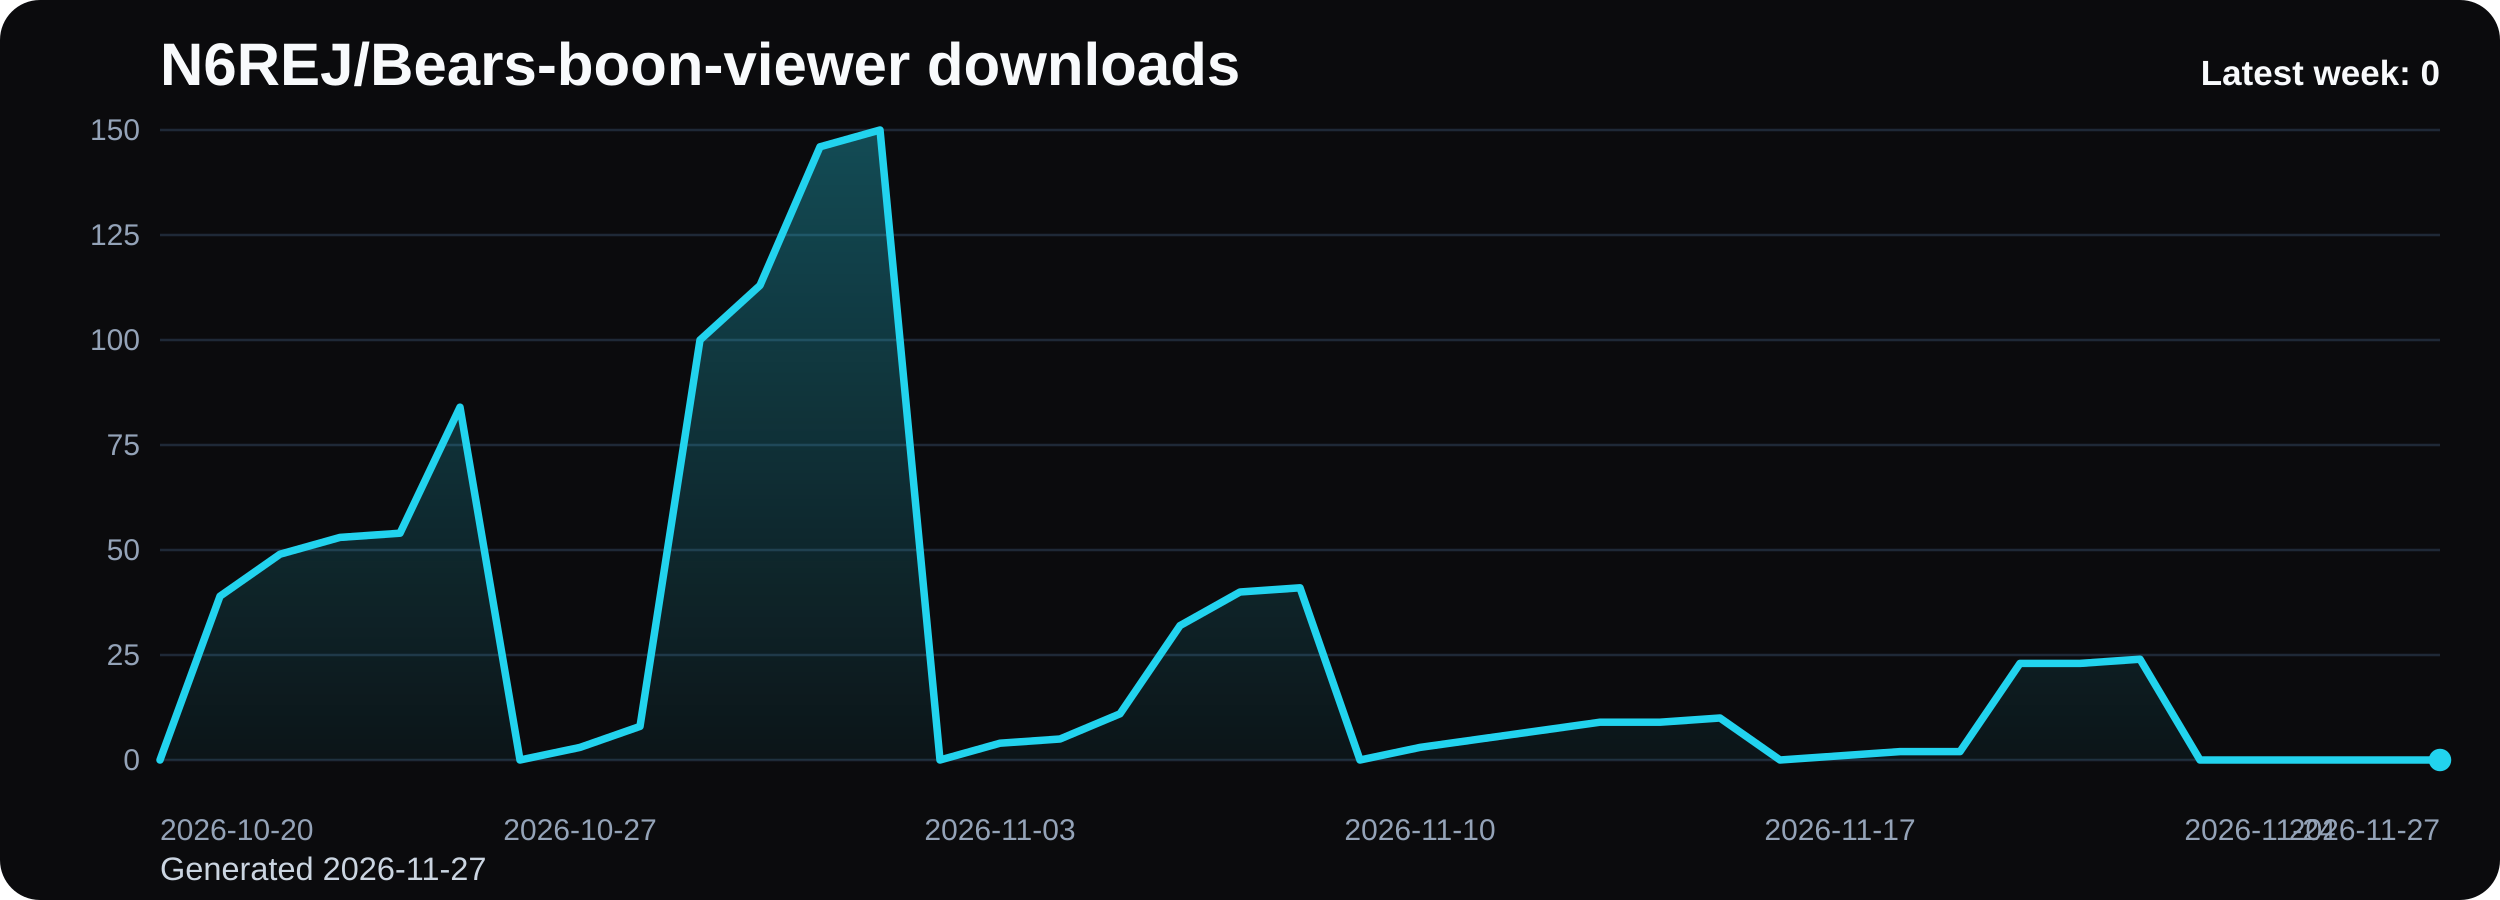
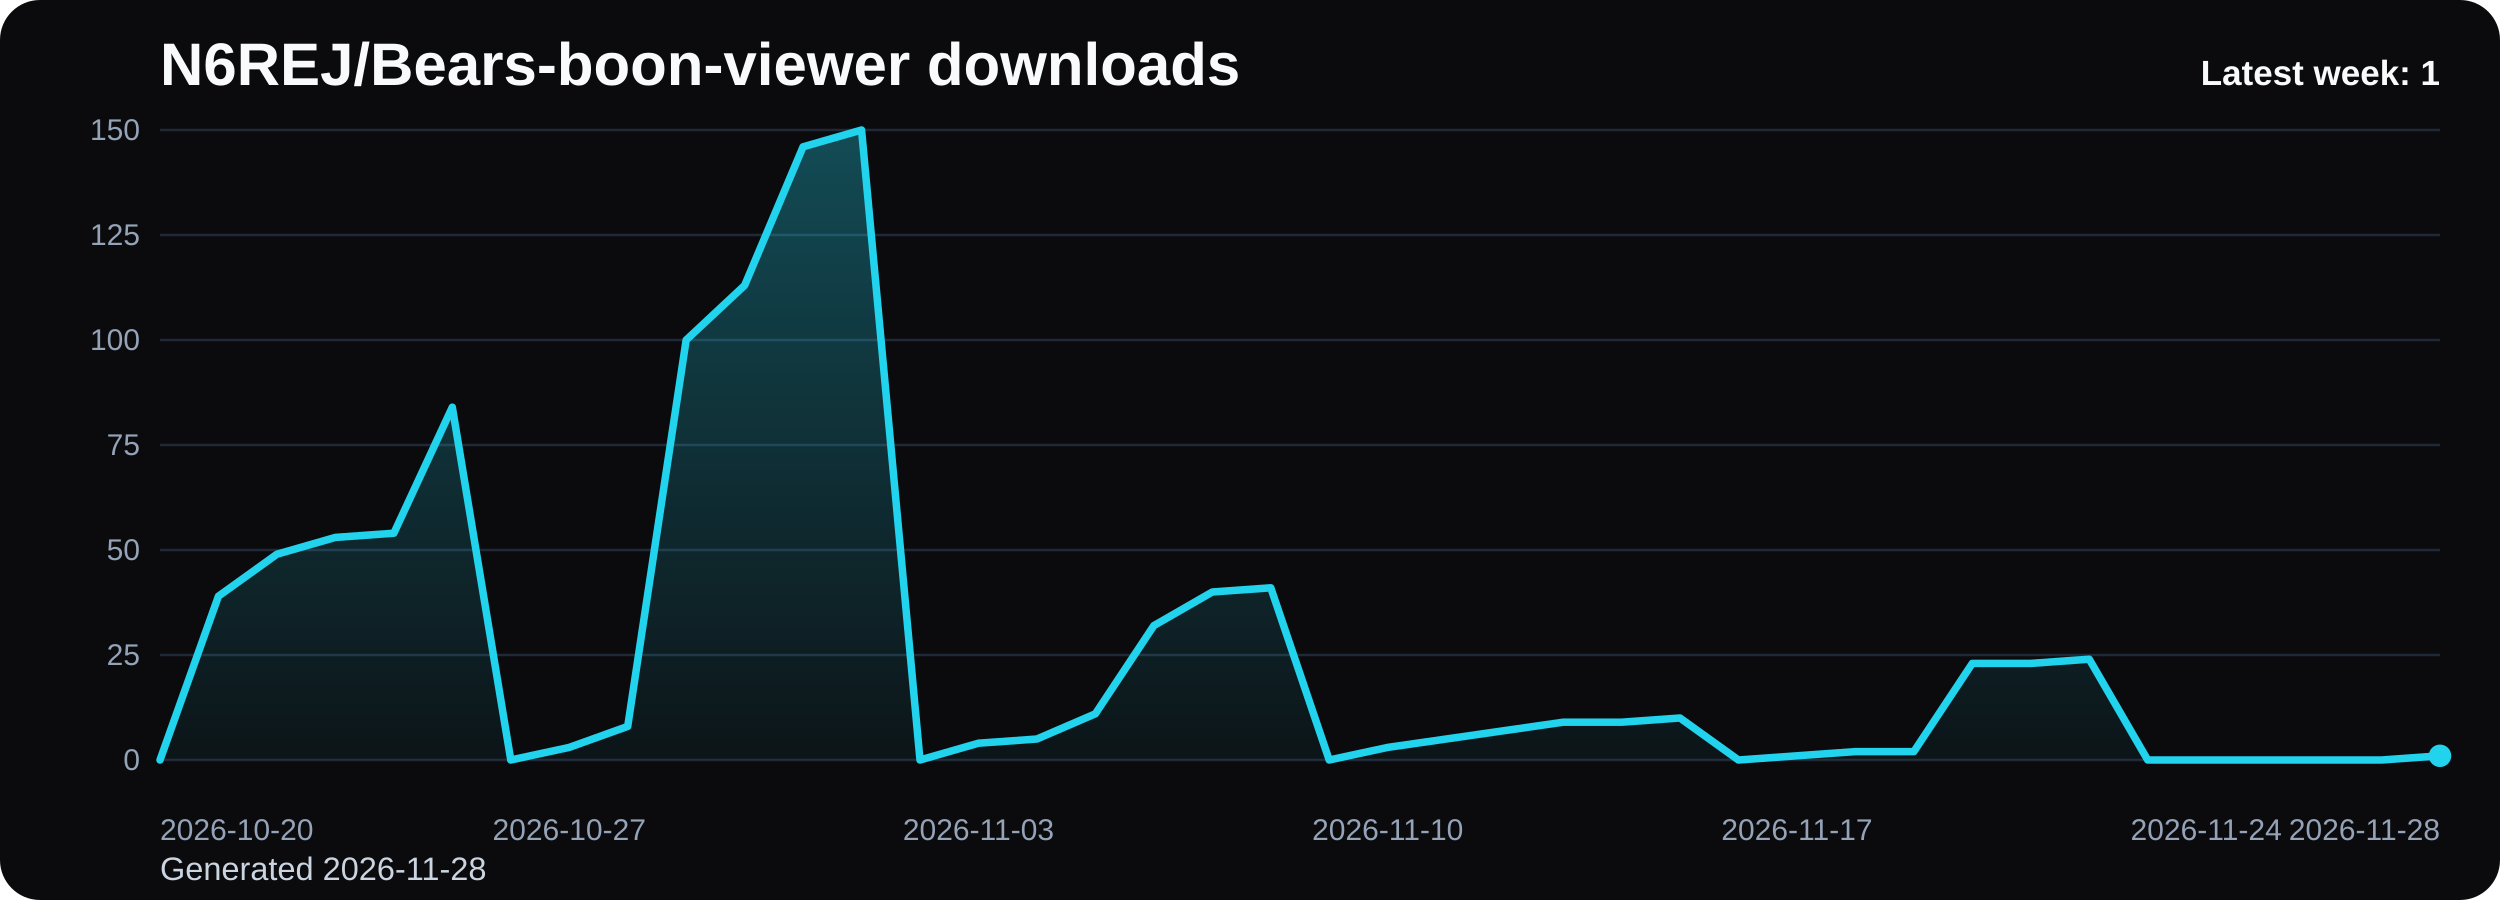
<svg xmlns="http://www.w3.org/2000/svg" viewBox="0 0 1000 360" role="img" aria-label="N6REJ/Bears-boon-viewer downloads chart">
  <defs>
    <linearGradient id="fill-weekly-black" x1="0" y1="0" x2="0" y2="1">
      <stop offset="0%" stop-color="#22d3ee" stop-opacity="0.32" />
      <stop offset="100%" stop-color="#22d3ee" stop-opacity="0.05" />
    </linearGradient>
    <style>
      .bg { fill: #0b0b0d; }
      .title { font: 700 24px Arial, sans-serif; fill: #f8fafc; }
      .sub { font: 400 13px Arial, sans-serif; fill: #cbd5e1; }
      .grid { stroke: #1f2937; stroke-width: 1; }
      .axis { font: 400 12px Arial, sans-serif; fill: #94a3b8; }
      .line { fill: none; stroke: #22d3ee; stroke-width: 3; stroke-linecap: round; stroke-linejoin: round; }
      .dot { fill: #22d3ee; }
      .value { font: 600 11px Arial, sans-serif; fill: #cbd5e1; }
      .latest { font: 700 14px Arial, sans-serif; fill: #f8fafc; }
    </style>
  </defs>
  <rect class="bg" x="0" y="0" width="1000" height="360" rx="16" />
  <text class="title" x="64" y="34">N6REJ/Bears-boon-viewer downloads</text>
-   <text class="sub" x="64" y="352">Generated 2026-11-27</text>
+   <text class="sub" x="64" y="352">Generated 2026-11-28</text>
  <line x1="64" y1="52.00" x2="976" y2="52.00" class="grid" />
  <text x="56" y="56.00" text-anchor="end" class="axis">150</text>
  <line x1="64" y1="94.00" x2="976" y2="94.00" class="grid" />
  <text x="56" y="98.00" text-anchor="end" class="axis">125</text>
  <line x1="64" y1="136.00" x2="976" y2="136.00" class="grid" />
  <text x="56" y="140.00" text-anchor="end" class="axis">100</text>
  <line x1="64" y1="178.00" x2="976" y2="178.00" class="grid" />
  <text x="56" y="182.00" text-anchor="end" class="axis">75</text>
  <line x1="64" y1="220.00" x2="976" y2="220.00" class="grid" />
  <text x="56" y="224.00" text-anchor="end" class="axis">50</text>
  <line x1="64" y1="262.00" x2="976" y2="262.00" class="grid" />
  <text x="56" y="266.00" text-anchor="end" class="axis">25</text>
  <line x1="64" y1="304.00" x2="976" y2="304.00" class="grid" />
  <text x="56" y="308.00" text-anchor="end" class="axis">0</text>
-   <path d="M 64.00 304 L 64.00 304.00 L 88.00 238.48 L 112.00 221.68 L 136.00 214.96 L 160.00 213.28 L 184.00 162.88 L 208.00 304.00 L 232.00 298.96 L 256.00 290.56 L 280.00 136.00 L 304.00 114.16 L 328.00 58.72 L 352.00 52.00 L 376.00 304.00 L 400.00 297.28 L 424.00 295.60 L 448.00 285.52 L 472.00 250.24 L 496.00 236.80 L 520.00 235.12 L 544.00 304.00 L 568.00 298.96 L 592.00 295.60 L 616.00 292.24 L 640.00 288.88 L 664.00 288.88 L 688.00 287.20 L 712.00 304.00 L 736.00 302.32 L 760.00 300.64 L 784.00 300.64 L 808.00 265.36 L 832.00 265.36 L 856.00 263.68 L 880.00 304.00 L 904.00 304.00 L 928.00 304.00 L 952.00 304.00 L 976.00 304.00 L 976.00 304 Z" fill="url(#fill-weekly-black)" />
-   <polyline class="line" points="64.00,304.00 88.00,238.48 112.00,221.68 136.00,214.96 160.00,213.28 184.00,162.88 208.00,304.00 232.00,298.96 256.00,290.56 280.00,136.00 304.00,114.16 328.00,58.72 352.00,52.00 376.00,304.00 400.00,297.28 424.00,295.60 448.00,285.52 472.00,250.24 496.00,236.80 520.00,235.12 544.00,304.00 568.00,298.96 592.00,295.60 616.00,292.24 640.00,288.88 664.00,288.88 688.00,287.20 712.00,304.00 736.00,302.32 760.00,300.64 784.00,300.64 808.00,265.36 832.00,265.36 856.00,263.68 880.00,304.00 904.00,304.00 928.00,304.00 952.00,304.00 976.00,304.00" />
-   <circle class="dot" cx="976.00" cy="304.00" r="4.5" />
+   <path d="M 64.00 304 L 64.00 304.00 L 87.38 238.48 L 110.77 221.68 L 134.15 214.96 L 157.54 213.28 L 180.92 162.88 L 204.31 304.00 L 227.69 298.96 L 251.08 290.56 L 274.46 136.00 L 297.85 114.16 L 321.23 58.72 L 344.62 52.00 L 368.00 304.00 L 391.38 297.28 L 414.77 295.60 L 438.15 285.52 L 461.54 250.24 L 484.92 236.80 L 508.31 235.12 L 531.69 304.00 L 555.08 298.96 L 578.46 295.60 L 601.85 292.24 L 625.23 288.88 L 648.62 288.88 L 672.00 287.20 L 695.38 304.00 L 718.77 302.32 L 742.15 300.64 L 765.54 300.64 L 788.92 265.36 L 812.31 265.36 L 835.69 263.68 L 859.08 304.00 L 882.46 304.00 L 905.85 304.00 L 929.23 304.00 L 952.62 304.00 L 976.00 302.32 L 976.00 304 Z" fill="url(#fill-weekly-black)" />
+   <polyline class="line" points="64.00,304.00 87.38,238.48 110.77,221.68 134.15,214.96 157.54,213.28 180.92,162.88 204.31,304.00 227.69,298.96 251.08,290.56 274.46,136.00 297.85,114.16 321.23,58.72 344.62,52.00 368.00,304.00 391.38,297.28 414.77,295.60 438.15,285.52 461.54,250.24 484.92,236.80 508.31,235.12 531.69,304.00 555.08,298.96 578.46,295.60 601.85,292.24 625.23,288.88 648.62,288.88 672.00,287.20 695.38,304.00 718.77,302.32 742.15,300.64 765.54,300.64 788.92,265.36 812.31,265.36 835.69,263.68 859.08,304.00 882.46,304.00 905.85,304.00 929.23,304.00 952.62,304.00 976.00,302.32" />
+   <circle class="dot" cx="976.00" cy="302.32" r="4.5" />
  <text class="axis" x="64.00" y="336" text-anchor="start">2026-10-20</text>
-   <text class="axis" x="232.00" y="336" text-anchor="middle">2026-10-27</text>
-   <text class="axis" x="400.00" y="336" text-anchor="middle">2026-11-03</text>
-   <text class="axis" x="568.00" y="336" text-anchor="middle">2026-11-10</text>
-   <text class="axis" x="736.00" y="336" text-anchor="middle">2026-11-17</text>
-   <text class="axis" x="904.00" y="336" text-anchor="middle">2026-11-24</text>
-   <text class="axis" x="976.00" y="336" text-anchor="end">2026-11-27</text>
-   <text class="latest" x="976" y="34" text-anchor="end">Latest week: 0</text>
+   <text class="axis" x="227.69" y="336" text-anchor="middle">2026-10-27</text>
+   <text class="axis" x="391.38" y="336" text-anchor="middle">2026-11-03</text>
+   <text class="axis" x="555.08" y="336" text-anchor="middle">2026-11-10</text>
+   <text class="axis" x="718.77" y="336" text-anchor="middle">2026-11-17</text>
+   <text class="axis" x="882.46" y="336" text-anchor="middle">2026-11-24</text>
+   <text class="axis" x="976.00" y="336" text-anchor="end">2026-11-28</text>
+   <text class="latest" x="976" y="34" text-anchor="end">Latest week: 1</text>
</svg>
